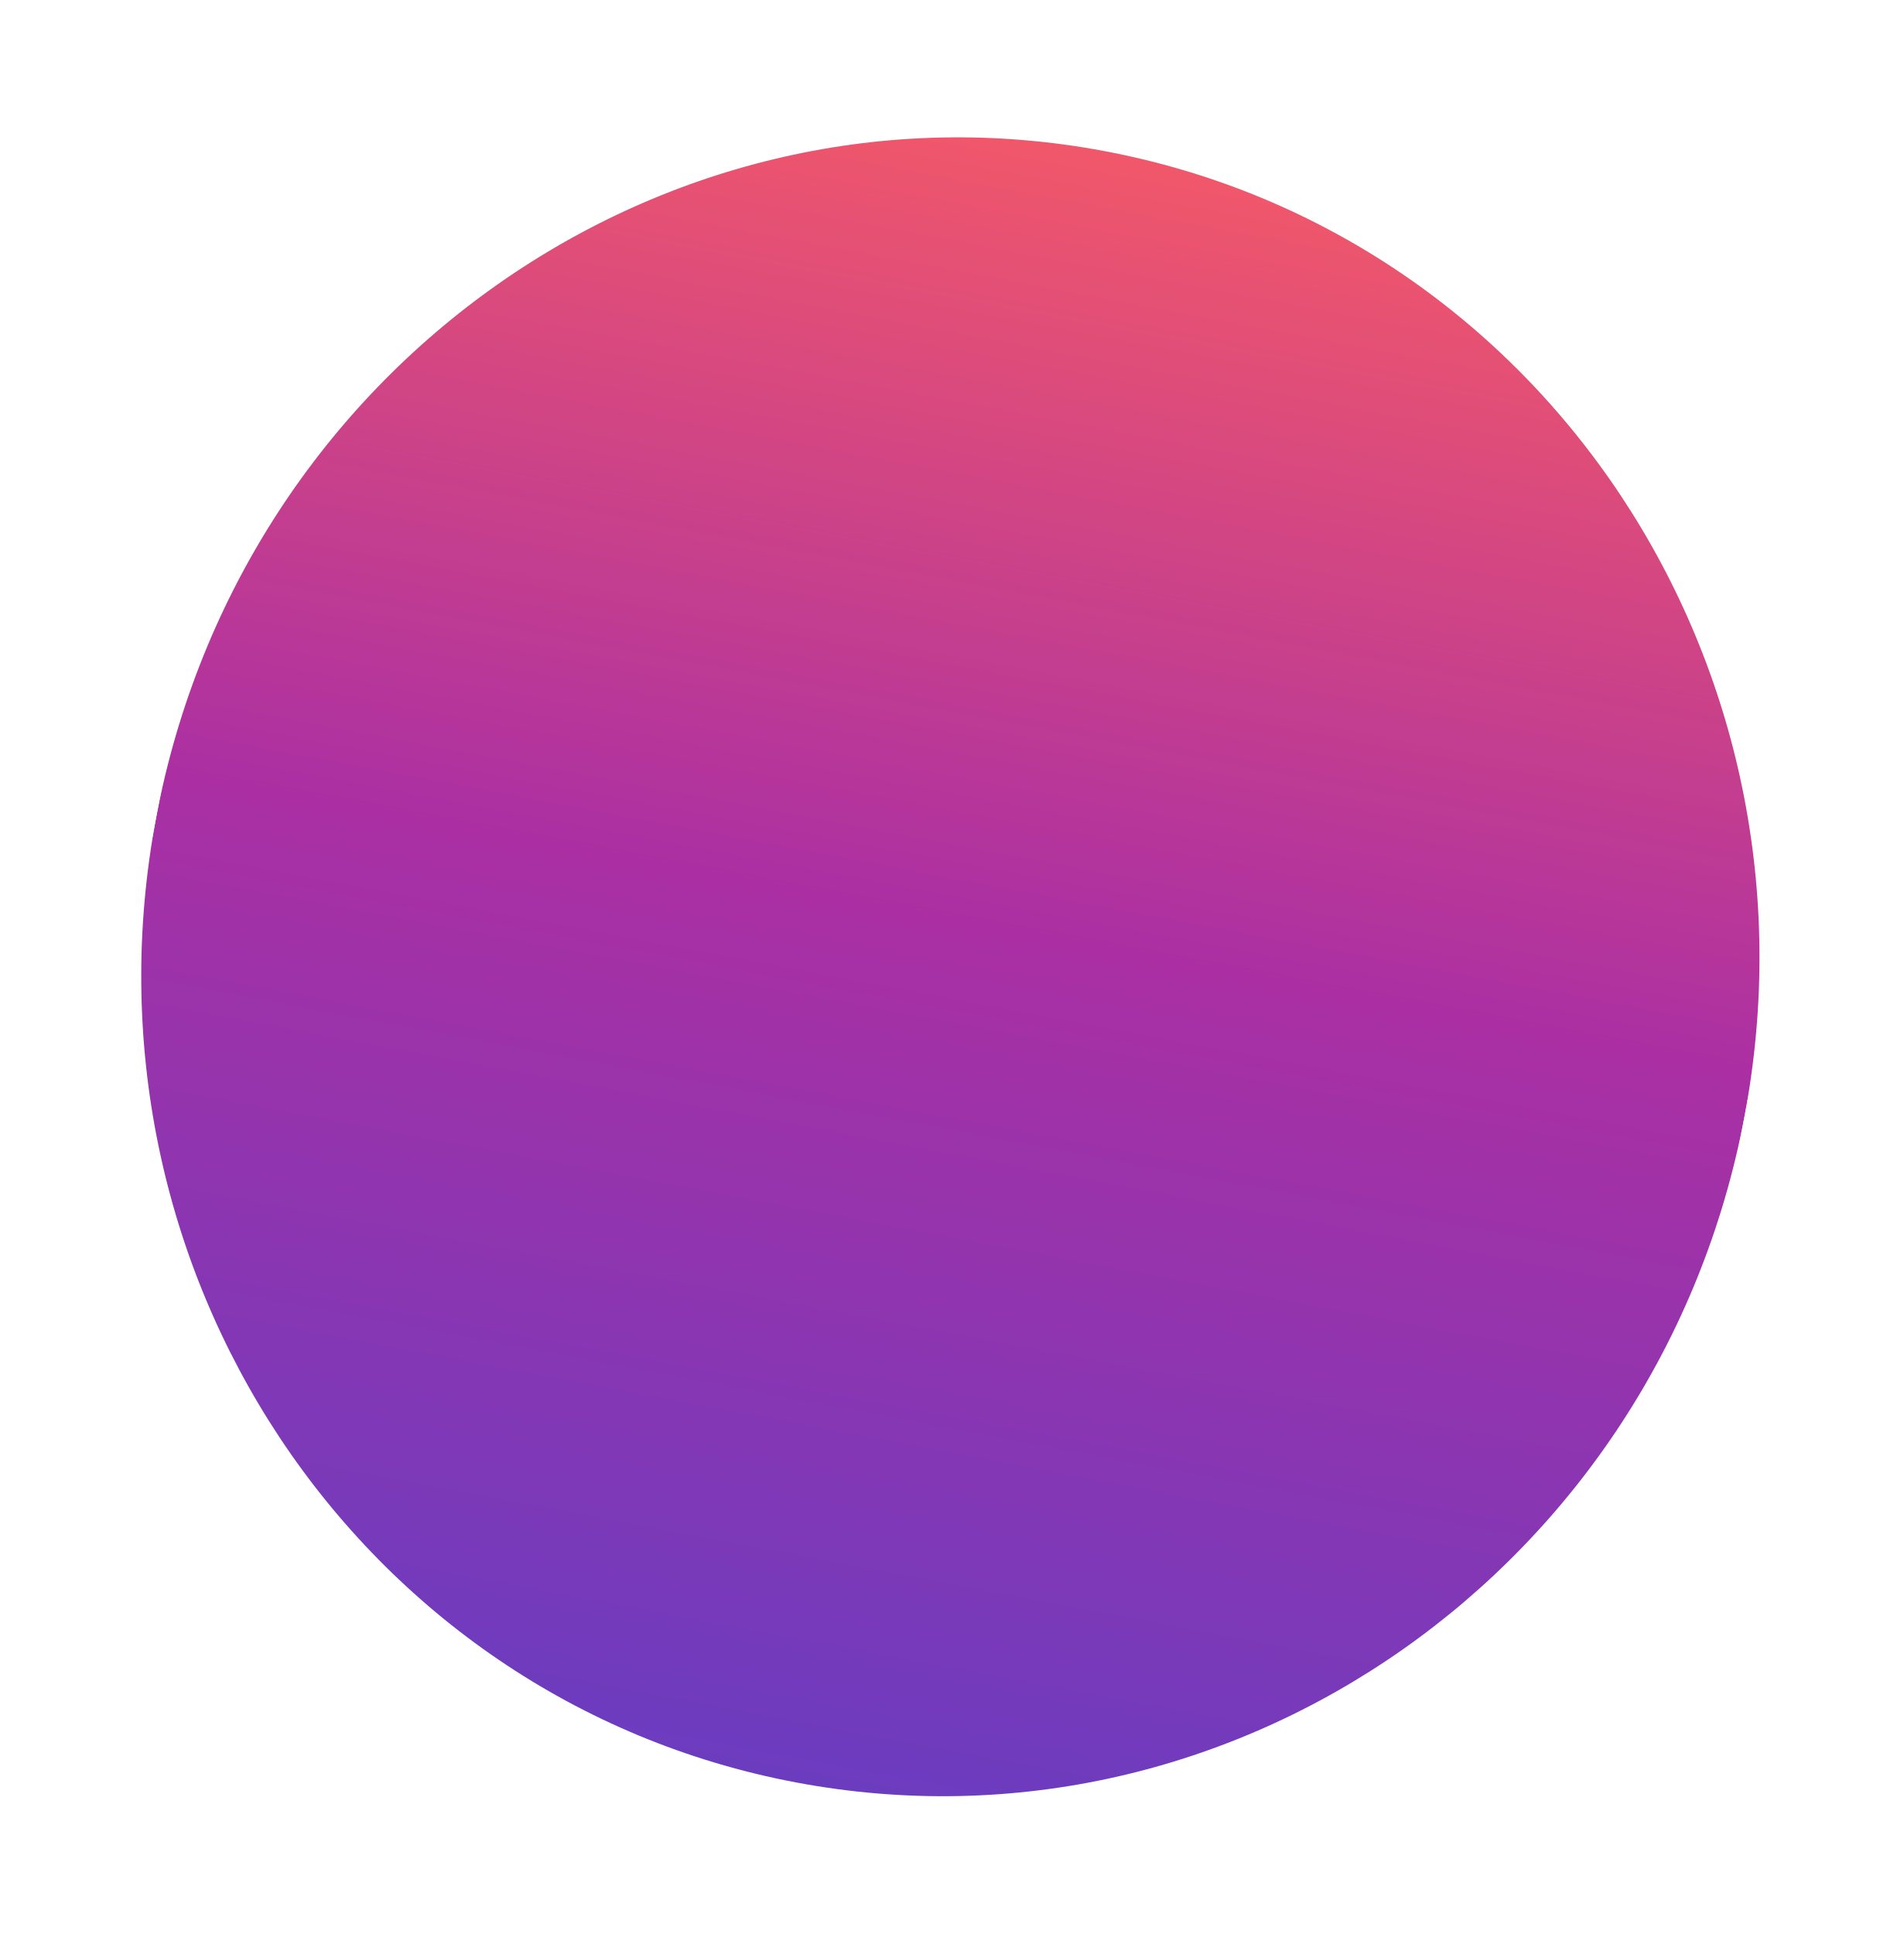
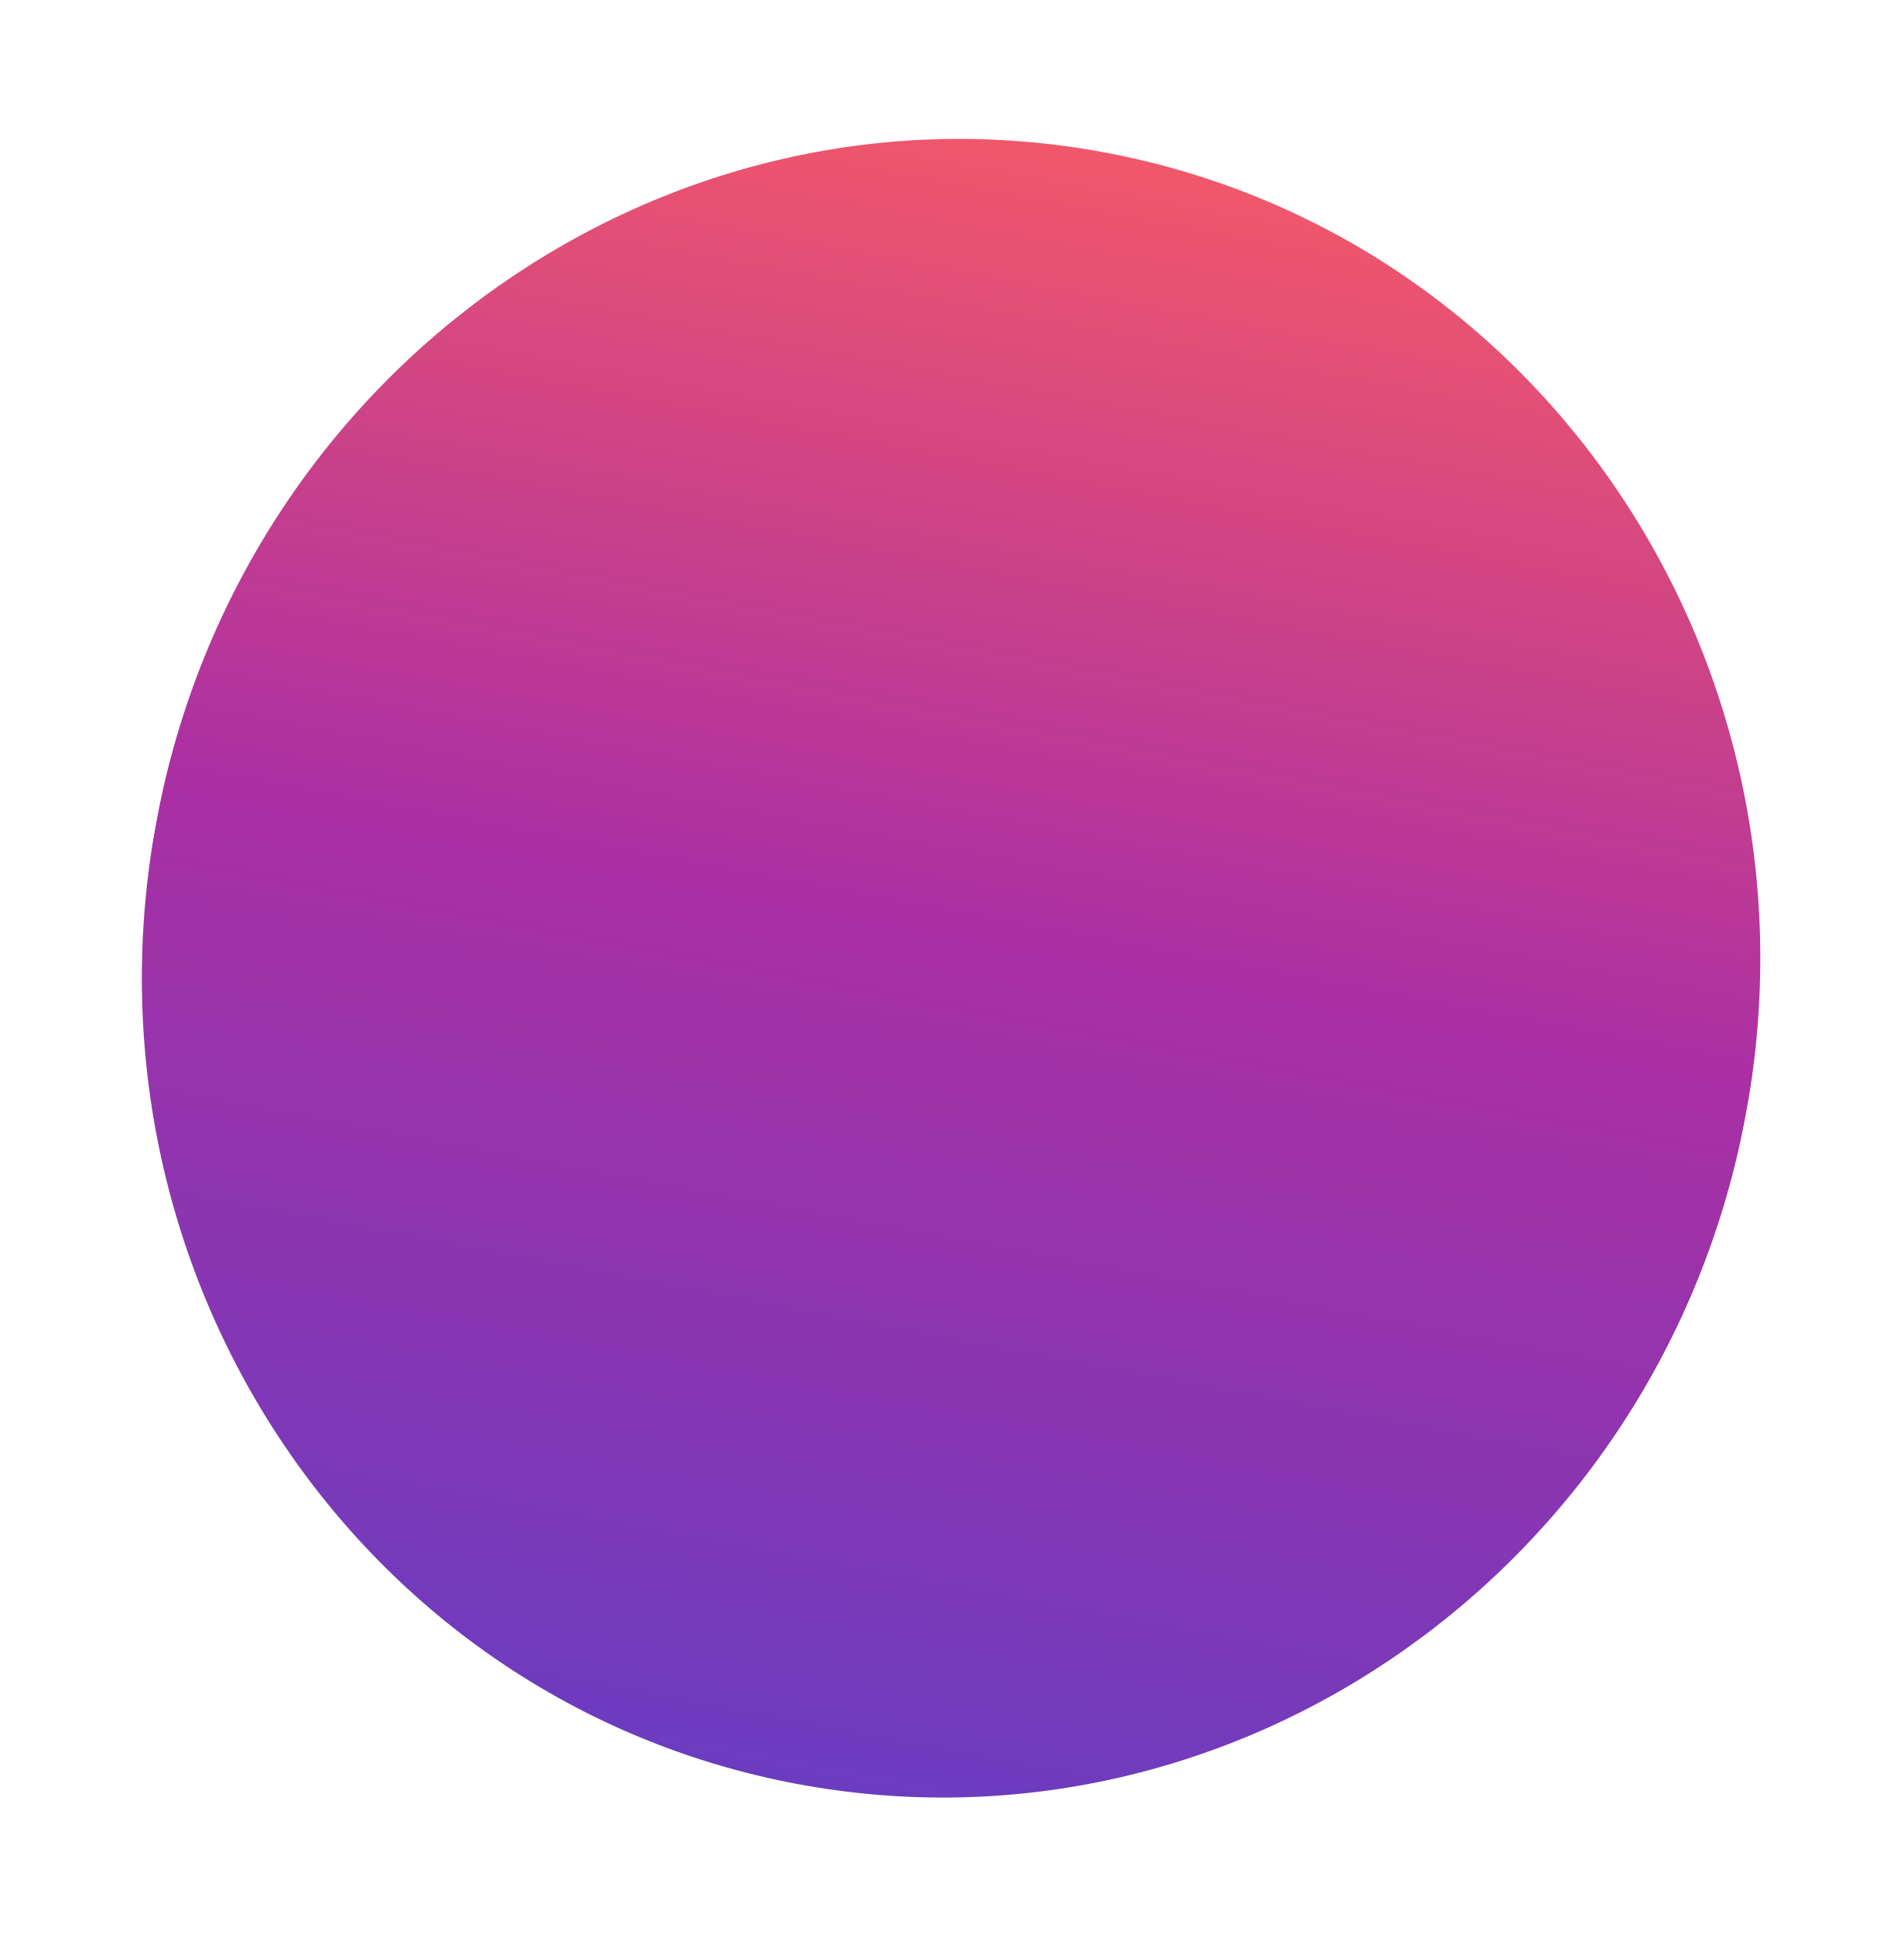
<svg xmlns="http://www.w3.org/2000/svg" width="431" height="438" viewBox="0 0 431 438" fill="none">
-   <mask id="a" maskUnits="userSpaceOnUse" x="31" y="31" width="368" height="376">
-     <ellipse rx="188" ry="183" transform="rotate(-79.271 239.773 -20.435) skewX(.031)" fill="#D9D9D9" />
+   <mask id="a" maskUnits="userSpaceOnUse" x="32" y="31" width="367" height="377">
+     <ellipse rx="188" ry="183" transform="rotate(-79.249 240.104 -20.419) skewX(.074)" fill="#D9D9D9" />
  </mask>
  <g mask="url(#a)">
-     <path transform="rotate(-79.271 230.559 193.303) skewX(.031)" fill="url(#paint0_linear_1247_6618)" d="M0 0h425.334v366.001H0z" />
+     <path transform="rotate(-79.249 230.916 193.448) skewX(.074)" fill="url(#paint0_linear_1247_6618)" d="M0 0h425.334v366.001H0z" />
  </g>
  <defs>
    <linearGradient id="paint0_linear_1247_6618" x1="425.334" y1="183" x2="0" y2="183" gradientUnits="userSpaceOnUse">
      <stop stop-color="#FF4343" />
      <stop offset=".5" stop-color="#9C0B93" />
      <stop offset="1" stop-color="#4C1BB7" />
    </linearGradient>
  </defs>
</svg>
